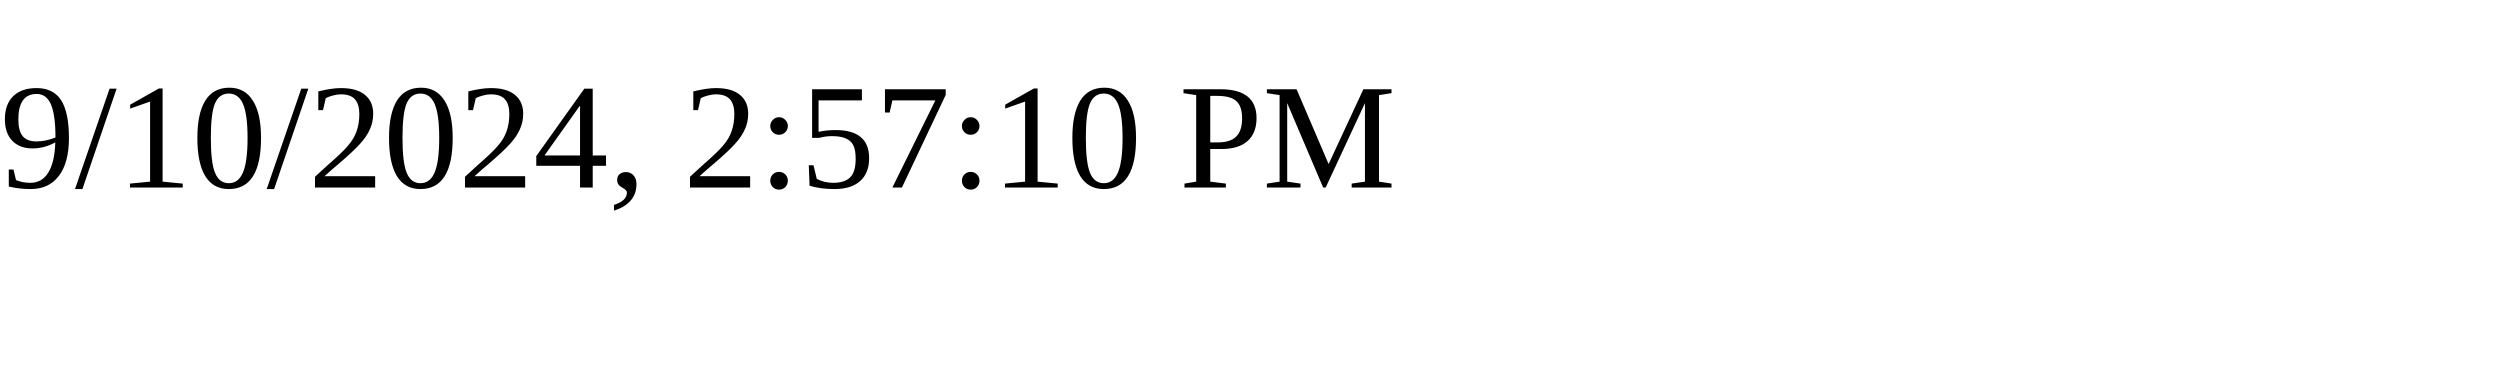
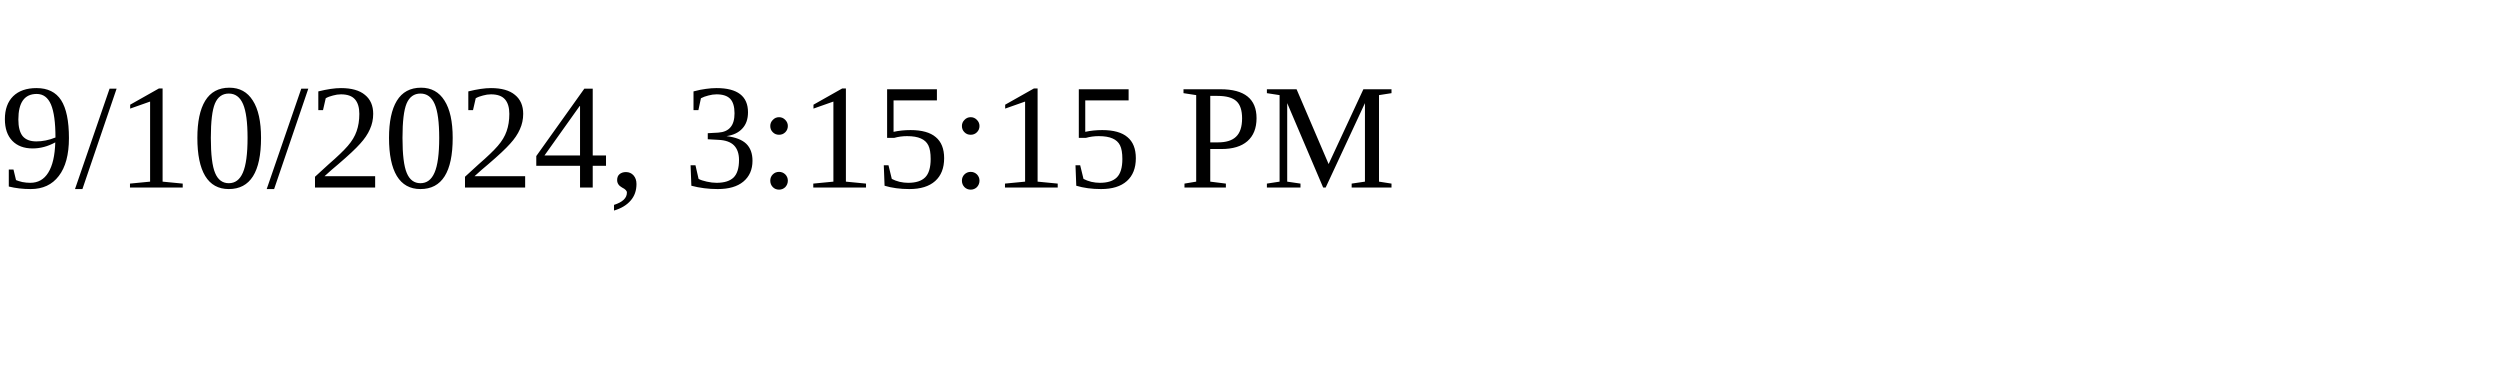
<svg xmlns="http://www.w3.org/2000/svg" height="30" width="200">
-   <text x="0" y="15">9/10/2024, 2:57:10 PM</text>
+   <text x="0" y="15">9/10/2024, 3:15:15 PM</text>
</svg>
